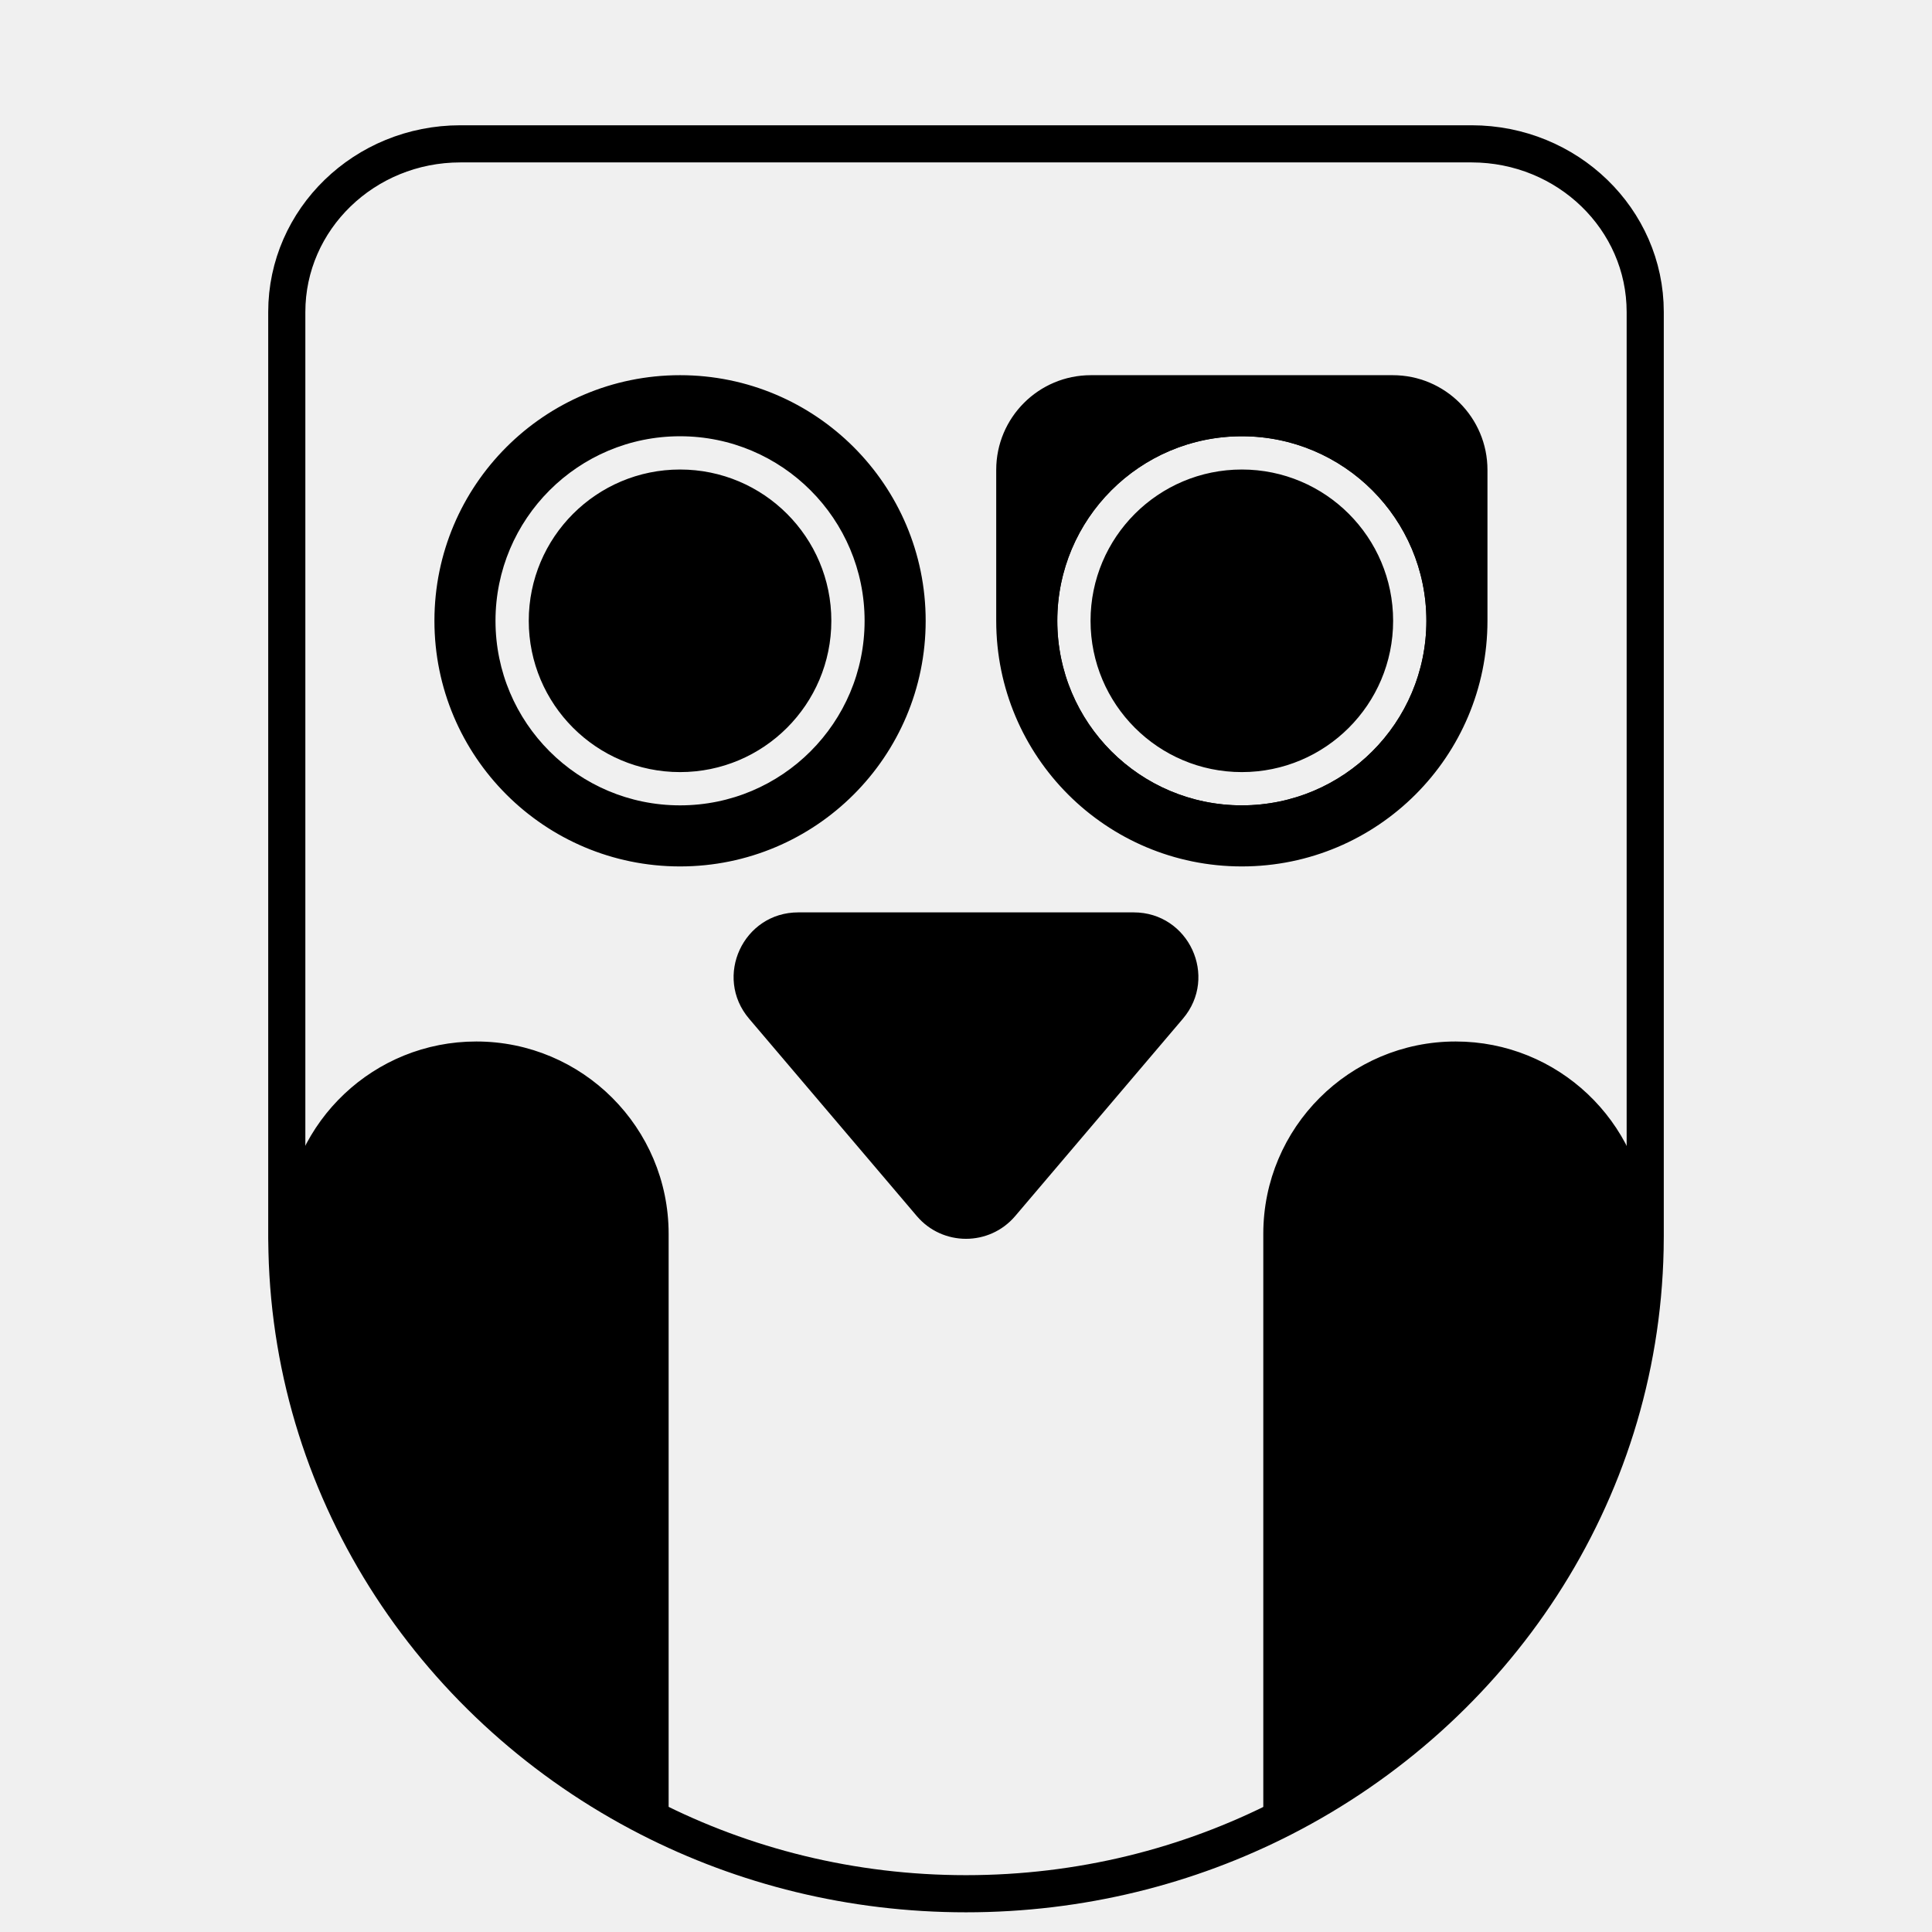
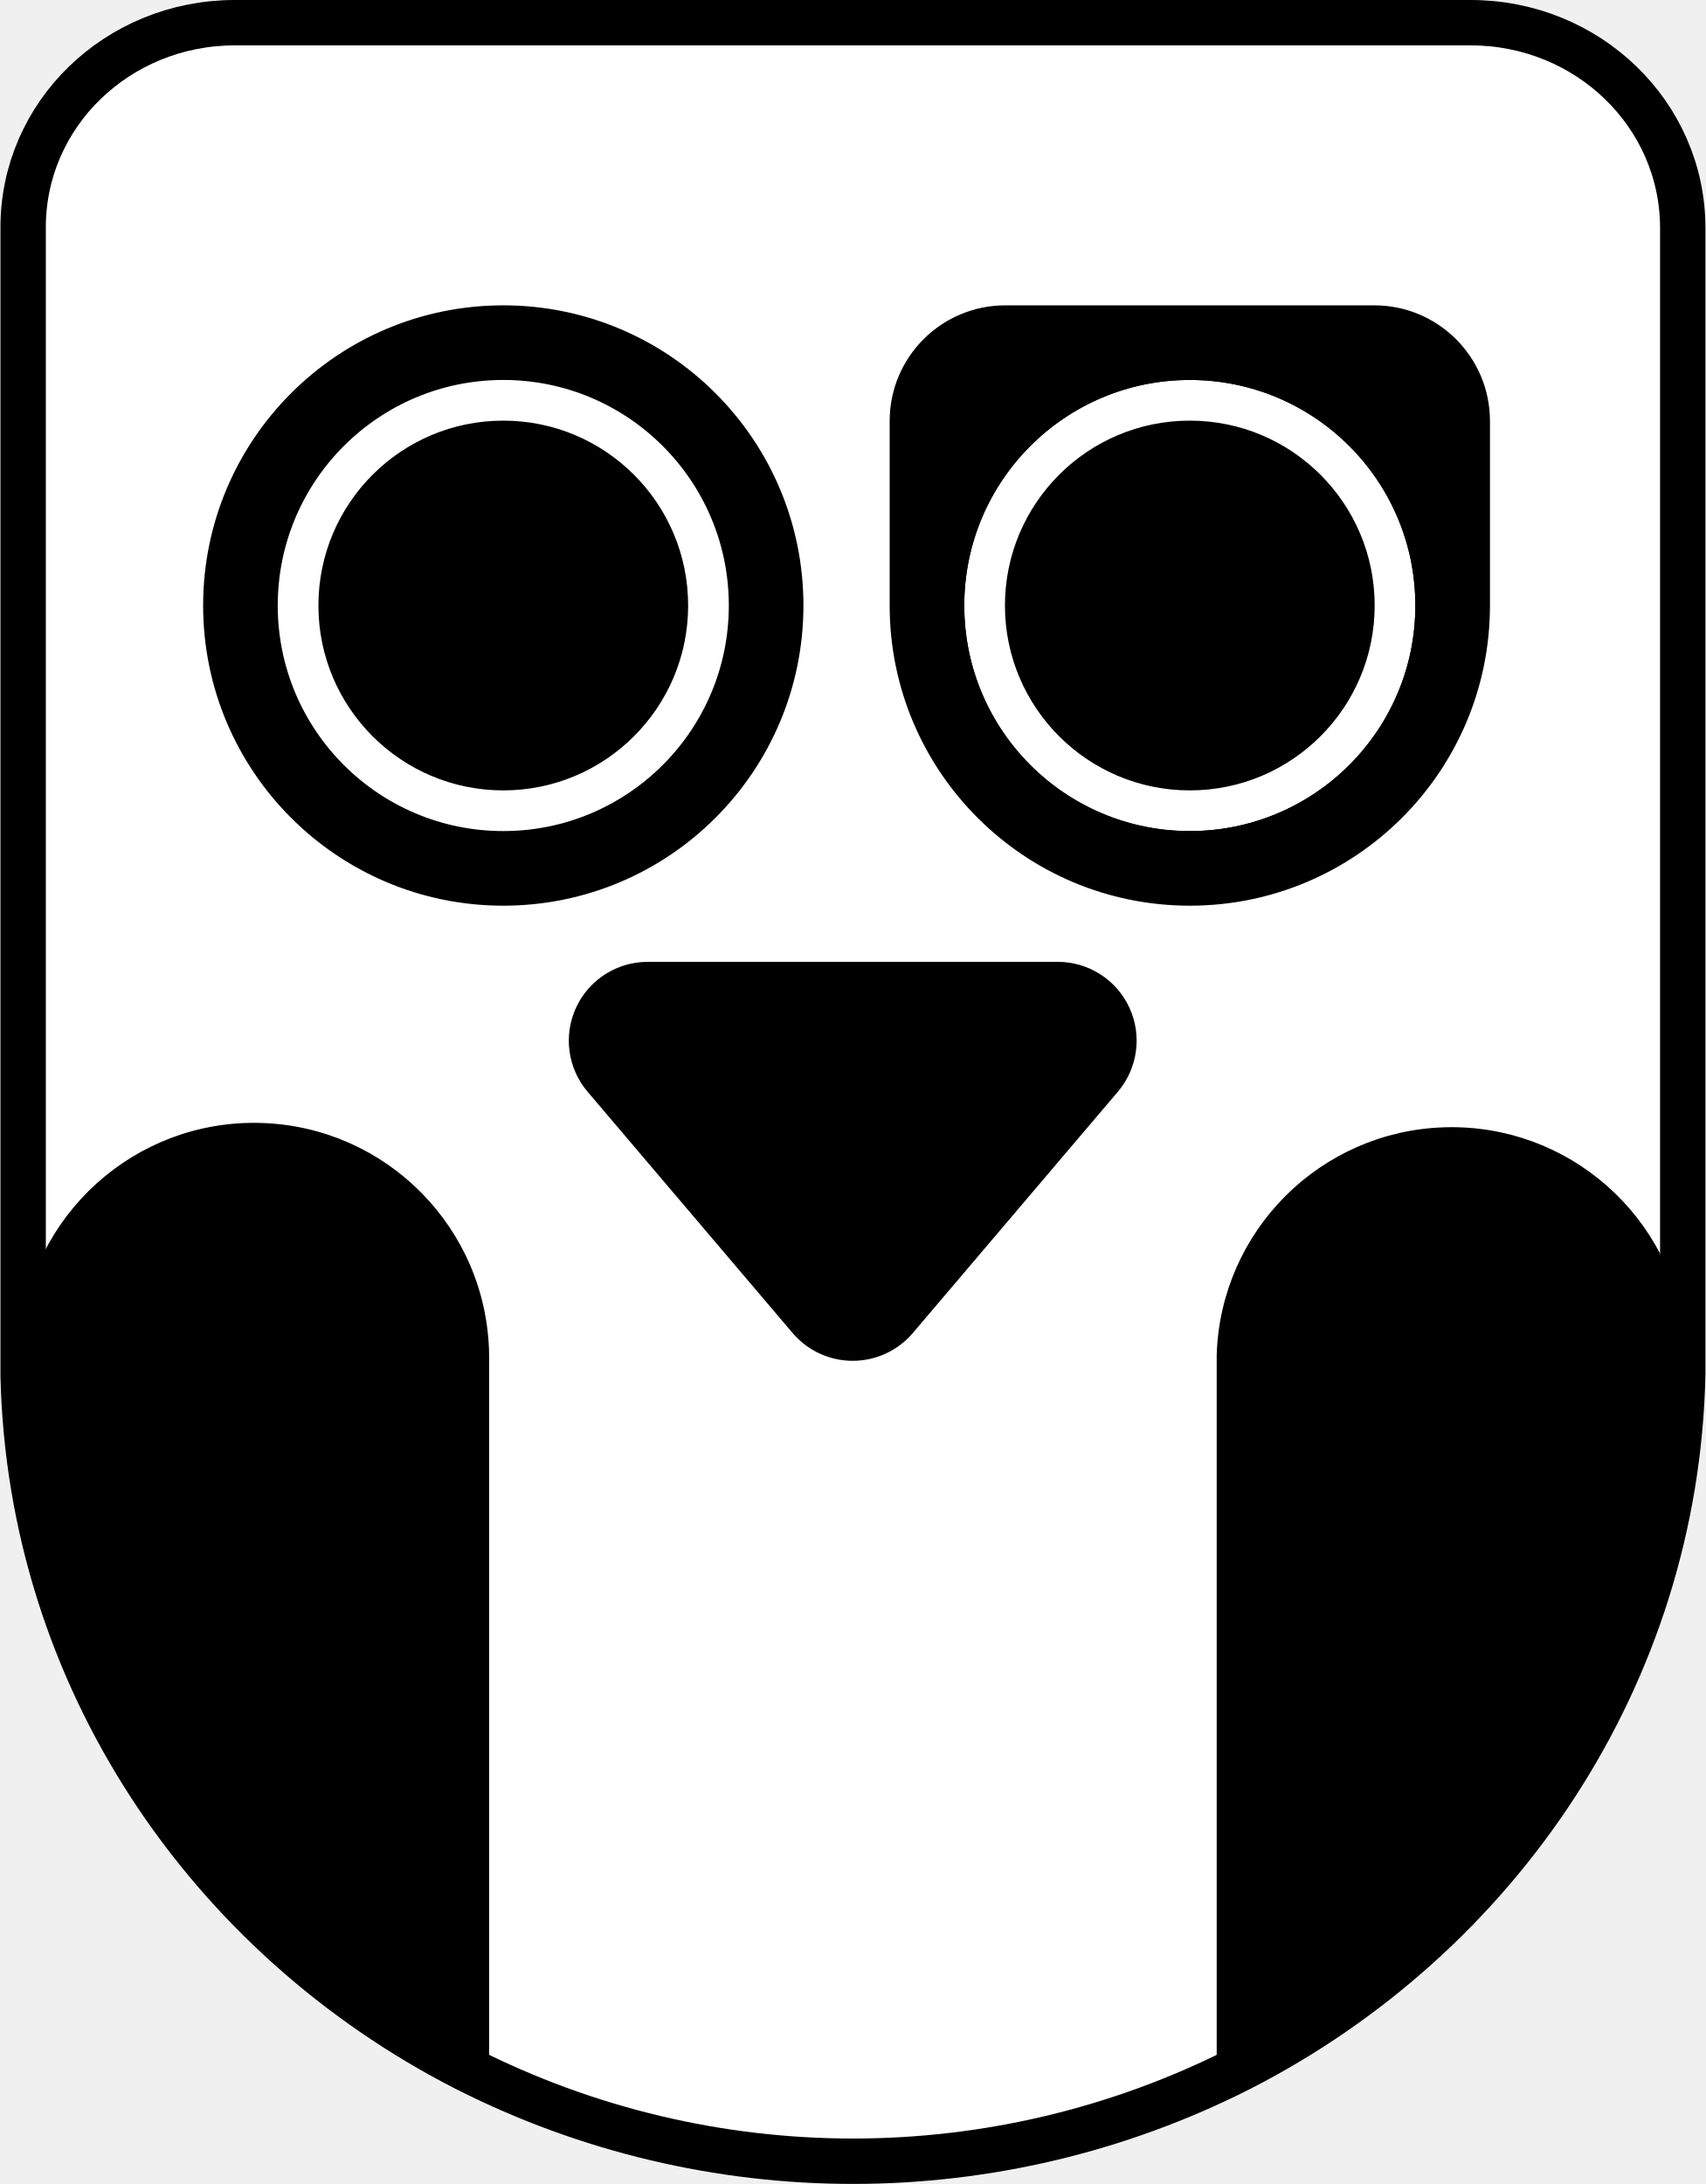
- <svg xmlns="http://www.w3.org/2000/svg" version="1.1" id="图层_1" x="0px" y="0px" viewBox="0 0 256 256" style="enable-background:new 0 0 256 256;" xml:space="preserve">
-   <style type="text/css">
- 	.st0{stroke:#000000;stroke-width:1.092;stroke-miterlimit:10;}
- 	.st1{fill:none;stroke:#000000;stroke-width:0.853;stroke-miterlimit:10;}
- 	.st2{fill:none;stroke:#000000;stroke-width:1.092;stroke-miterlimit:10;}
- 	.st3{stroke:#000000;stroke-width:0.828;stroke-miterlimit:10;}
- 	.st4{fill:#FFFFFF;stroke:#000000;stroke-width:0.853;stroke-miterlimit:10;}
- 	.st5{fill:none;stroke:#000000;stroke-width:4.921;stroke-miterlimit:10;}
- 	.st6{stroke:#000000;stroke-width:1.094;stroke-miterlimit:10;}
- 	.st7{stroke:#000000;stroke-width:0.433;stroke-miterlimit:10;}
- </style>
-   <g>
-     <path class="st0" d="M90.11,50.26c-17.67,0-32,14.33-32,32c0,17.68,14.33,32,32,32s32-14.32,32-32   C122.11,64.59,107.78,50.26,90.11,50.26z M90.11,107.26c-13.81,0-25-11.19-25-25c0-13.8,11.19-25,25-25s25,11.2,25,25   C115.11,96.07,103.92,107.26,90.11,107.26z" />
-     <circle class="st1" cx="90.11" cy="82.26" r="25" />
-     <circle class="st2" cx="164.55" cy="82.26" r="25" />
-     <path class="st0" d="M184.55,50.26h-40c-6.63,0-12,5.38-12,12v20c0,17.68,14.32,32,32,32c17.67,0,32-14.32,32-32v-20   C196.55,55.64,191.18,50.26,184.55,50.26z M164.55,107.26c-13.81,0-25-11.19-25-25c0-13.8,11.19-25,25-25s25,11.2,25,25   C189.55,96.07,178.36,107.26,164.55,107.26z" />
-     <path class="st3" d="M156.43,134.71l-22.23,26.16c-3.25,3.82-9.15,3.82-12.4,0l-22.23-26.16c-4.49-5.29-0.73-13.4,6.2-13.4h44.46   C157.16,121.31,160.92,129.42,156.43,134.71z" />
-     <path class="st4" d="M38.22,166.7c-0.15-1.05-0.22-2.12-0.22-3.21c0-0.36,0.01-0.71,0.02-1.06c0.01,0.36,0.02,0.71,0.04,1.06   C38.08,164.57,38.14,165.64,38.22,166.7z" />
-     <path class="st4" d="M38.22,166.7c-0.15-1.05-0.22-2.12-0.22-3.21h0.06C38.08,164.57,38.14,165.64,38.22,166.7z" />
-     <path class="st4" d="M170.6,239.82c0.1-0.05,0.2-0.11,0.3-0.16c-0.09,0.06-0.19,0.11-0.28,0.16H170.6z" />
-     <path class="st4" d="M183.56,231.33c2.27-1.79,4.45-3.67,6.53-5.66C188.01,227.68,185.83,229.57,183.56,231.33z" />
-     <path class="st4" d="M190.09,225.67c0.53-0.5,1.04-1,1.55-1.51C191.15,224.68,190.62,225.19,190.09,225.67z" />
-     <path class="st4" d="M195.39,220.18c8.05-9.09,14.3-19.83,18.17-31.65C209.7,200.35,203.46,211.09,195.39,220.18z" />
-     <path class="st4" d="M214.12,186.75c0.54-1.79,1.03-3.6,1.47-5.43C215.16,183.15,214.67,184.96,214.12,186.75z" />
-     <path class="st4" d="M218,162.43c-0.01,0.36-0.02,0.71-0.04,1.06c-0.02,1.08-0.08,2.15-0.16,3.21c-0.01,0.13-0.02,0.25-0.03,0.37   c0.11-1.64,0.19-3.3,0.21-4.96C217.99,162.22,218,162.32,218,162.43z" />
-     <path class="st5" d="M218,41.34v122.42c0,0.61-0.01,1.21-0.02,1.81c-0.69,32.7-19.96,60.97-48,75.32   c-12.53,6.41-26.81,10.04-41.98,10.04c-15.16,0-29.44-3.63-41.97-10.04c-27.98-14.31-47.23-42.47-48-75.07   c-0.02-0.57-0.03-1.15-0.03-1.73V41.34c0-12.3,10.3-22.28,23-22.28h134C207.7,19.07,218,29.04,218,41.34z" />
-     <path class="st6" d="M217.77,161.95c0,0.22-0.01,0.44-0.01,0.66c-0.04,1.96-0.14,3.91-0.31,5.83c-0.01,0.22-0.03,0.44-0.05,0.66   c-0.04,0.4-0.08,0.8-0.13,1.19c0,0.05,0,0.1-0.01,0.14c-0.06,0.52-0.12,1.04-0.18,1.55c-0.06,0.47-0.12,0.95-0.19,1.42   c-0.07,0.47-0.14,0.95-0.21,1.41c-4.47,28.5-22.32,52.57-46.92,65.56c-0.6,0.32-1.21,0.63-1.82,0.93v-77.81   c0-13.77,11.17-24.94,24.94-24.94C206.13,138.55,216.97,148.89,217.77,161.95z" />
-     <path class="st6" d="M38.22,161.95c0,0.22,0.01,0.44,0.01,0.66c0.04,1.96,0.14,3.91,0.31,5.83c0.01,0.22,0.03,0.44,0.05,0.66   c0.04,0.4,0.08,0.8,0.13,1.19c0,0.05,0,0.1,0.01,0.14c0.06,0.52,0.12,1.04,0.18,1.55c0.06,0.47,0.12,0.95,0.19,1.42   c0.07,0.47,0.14,0.95,0.21,1.41c4.47,28.5,22.32,52.57,46.92,65.56c0.6,0.32,1.21,0.63,1.82,0.93v-77.81   c0-13.77-11.17-24.94-24.94-24.94C49.86,138.55,39.02,148.89,38.22,161.95z" />
-     <circle class="st7" cx="90.11" cy="82.26" r="19.83" />
-     <circle class="st7" cx="164.55" cy="82.26" r="19.83" />
-   </g>
+ <svg xmlns="http://www.w3.org/2000/svg" id="图层_1" data-name="图层 1" viewBox="0 0 184.92 236.79">
+   <defs>
+     <style>.cls-1,.cls-6{fill:#fff;}.cls-1,.cls-2,.cls-3,.cls-4,.cls-5,.cls-6,.cls-7,.cls-8{stroke:#000;stroke-miterlimit:10;}.cls-1{stroke-width:4.92px;}.cls-2,.cls-4{stroke-width:1.09px;}.cls-3,.cls-4{fill:none;}.cls-3,.cls-6{stroke-width:0.85px;}.cls-5{stroke-width:0.83px;}.cls-7{stroke-width:1.09px;}.cls-8{stroke-width:0.43px;}</style>
+   </defs>
+   <path class="cls-1" d="M218,34.34V156.76c0,.61,0,1.21,0,1.81-.69,32.7-20,61-48,75.32a92.76,92.76,0,0,1-83.95,0c-28-14.31-47.23-42.47-48-75.07q0-.87,0-1.74V34.34C38,22,48.3,12.07,61,12.07H195C207.7,12.07,218,22,218,34.34Z" transform="translate(-35.54 -9.61)" />
+   <path class="cls-2" d="M90.11,43.26a32,32,0,1,0,32,32A32,32,0,0,0,90.11,43.26Zm0,57a25,25,0,1,1,25-25A25,25,0,0,1,90.11,100.26Z" transform="translate(-35.54 -9.61)" />
+   <circle class="cls-3" cx="54.57" cy="65.65" r="25" />
+   <circle class="cls-4" cx="129.01" cy="65.65" r="25" />
+   <path class="cls-2" d="M184.55,43.26h-40a12,12,0,0,0-12,12v20a32,32,0,0,0,64,0v-20A12,12,0,0,0,184.55,43.26Zm-20,57a25,25,0,1,1,25-25A25,25,0,0,1,164.55,100.26Z" transform="translate(-35.54 -9.61)" />
+   <path class="cls-5" d="M156.43,127.71,134.2,153.87a8.14,8.14,0,0,1-12.4,0L99.57,127.71a8.13,8.13,0,0,1,6.2-13.4h44.46A8.13,8.13,0,0,1,156.43,127.71Z" transform="translate(-35.54 -9.61)" />
+   <path class="cls-6" d="M38.22,159.7a22.67,22.67,0,0,1-.22-3.21c0-.36,0-.71,0-1.06,0,.36,0,.71,0,1.06C38.08,157.57,38.14,158.64,38.22,159.7Z" transform="translate(-35.54 -9.61)" />
+   <path class="cls-6" d="M38.22,159.7a22.67,22.67,0,0,1-.22-3.21h.06C38.08,157.57,38.14,158.64,38.22,159.7Z" transform="translate(-35.54 -9.61)" />
+   <path class="cls-6" d="M170.6,232.82l.3-.16-.28.16Z" transform="translate(-35.54 -9.61)" />
+   <path class="cls-6" d="M183.56,224.33q3.41-2.69,6.53-5.66A79.5,79.5,0,0,1,183.56,224.33Z" transform="translate(-35.54 -9.61)" />
+   <path class="cls-6" d="M190.09,218.67c.53-.5,1-1,1.55-1.51C191.15,217.68,190.62,218.19,190.09,218.67Z" transform="translate(-35.54 -9.61)" />
+   <path class="cls-6" d="M195.39,213.18a90,90,0,0,0,18.17-31.65A89.55,89.55,0,0,1,195.39,213.18Z" transform="translate(-35.54 -9.61)" />
+   <path class="cls-6" d="M214.12,179.75q.81-2.69,1.47-5.43Q214.95,177.07,214.12,179.75Z" transform="translate(-35.54 -9.61)" />
+   <path class="cls-6" d="M218,155.43c0,.36,0,.71,0,1.06,0,1.08-.08,2.15-.16,3.21l0,.37c.11-1.64.19-3.3.21-5C218,155.22,218,155.32,218,155.43Z" transform="translate(-35.54 -9.61)" />
+   <path class="cls-7" d="M217.77,155c0,.22,0,.44,0,.66,0,2-.14,3.91-.31,5.83,0,.22,0,.44,0,.66,0,.4-.08.8-.13,1.19a.61.61,0,0,1,0,.14l-.18,1.55c-.06.47-.12,1-.19,1.42l-.21,1.41a90.07,90.07,0,0,1-46.92,65.56c-.6.32-1.21.63-1.82.93V156.49A24.94,24.94,0,0,1,217.77,155Z" transform="translate(-35.54 -9.61)" />
+   <path class="cls-7" d="M38.22,155c0,.22,0,.44,0,.66,0,2,.14,3.91.31,5.83,0,.22,0,.44.05.66,0,.4.08.8.13,1.19a.61.61,0,0,0,0,.14l.18,1.55c.06.47.12,1,.19,1.42l.21,1.41a90.07,90.07,0,0,0,46.92,65.56c.6.32,1.21.63,1.82.93V156.49A24.94,24.94,0,0,0,38.22,155Z" transform="translate(-35.54 -9.61)" />
+   <circle class="cls-8" cx="54.57" cy="65.65" r="19.83" />
+   <circle class="cls-8" cx="129.01" cy="65.65" r="19.83" />
</svg>
